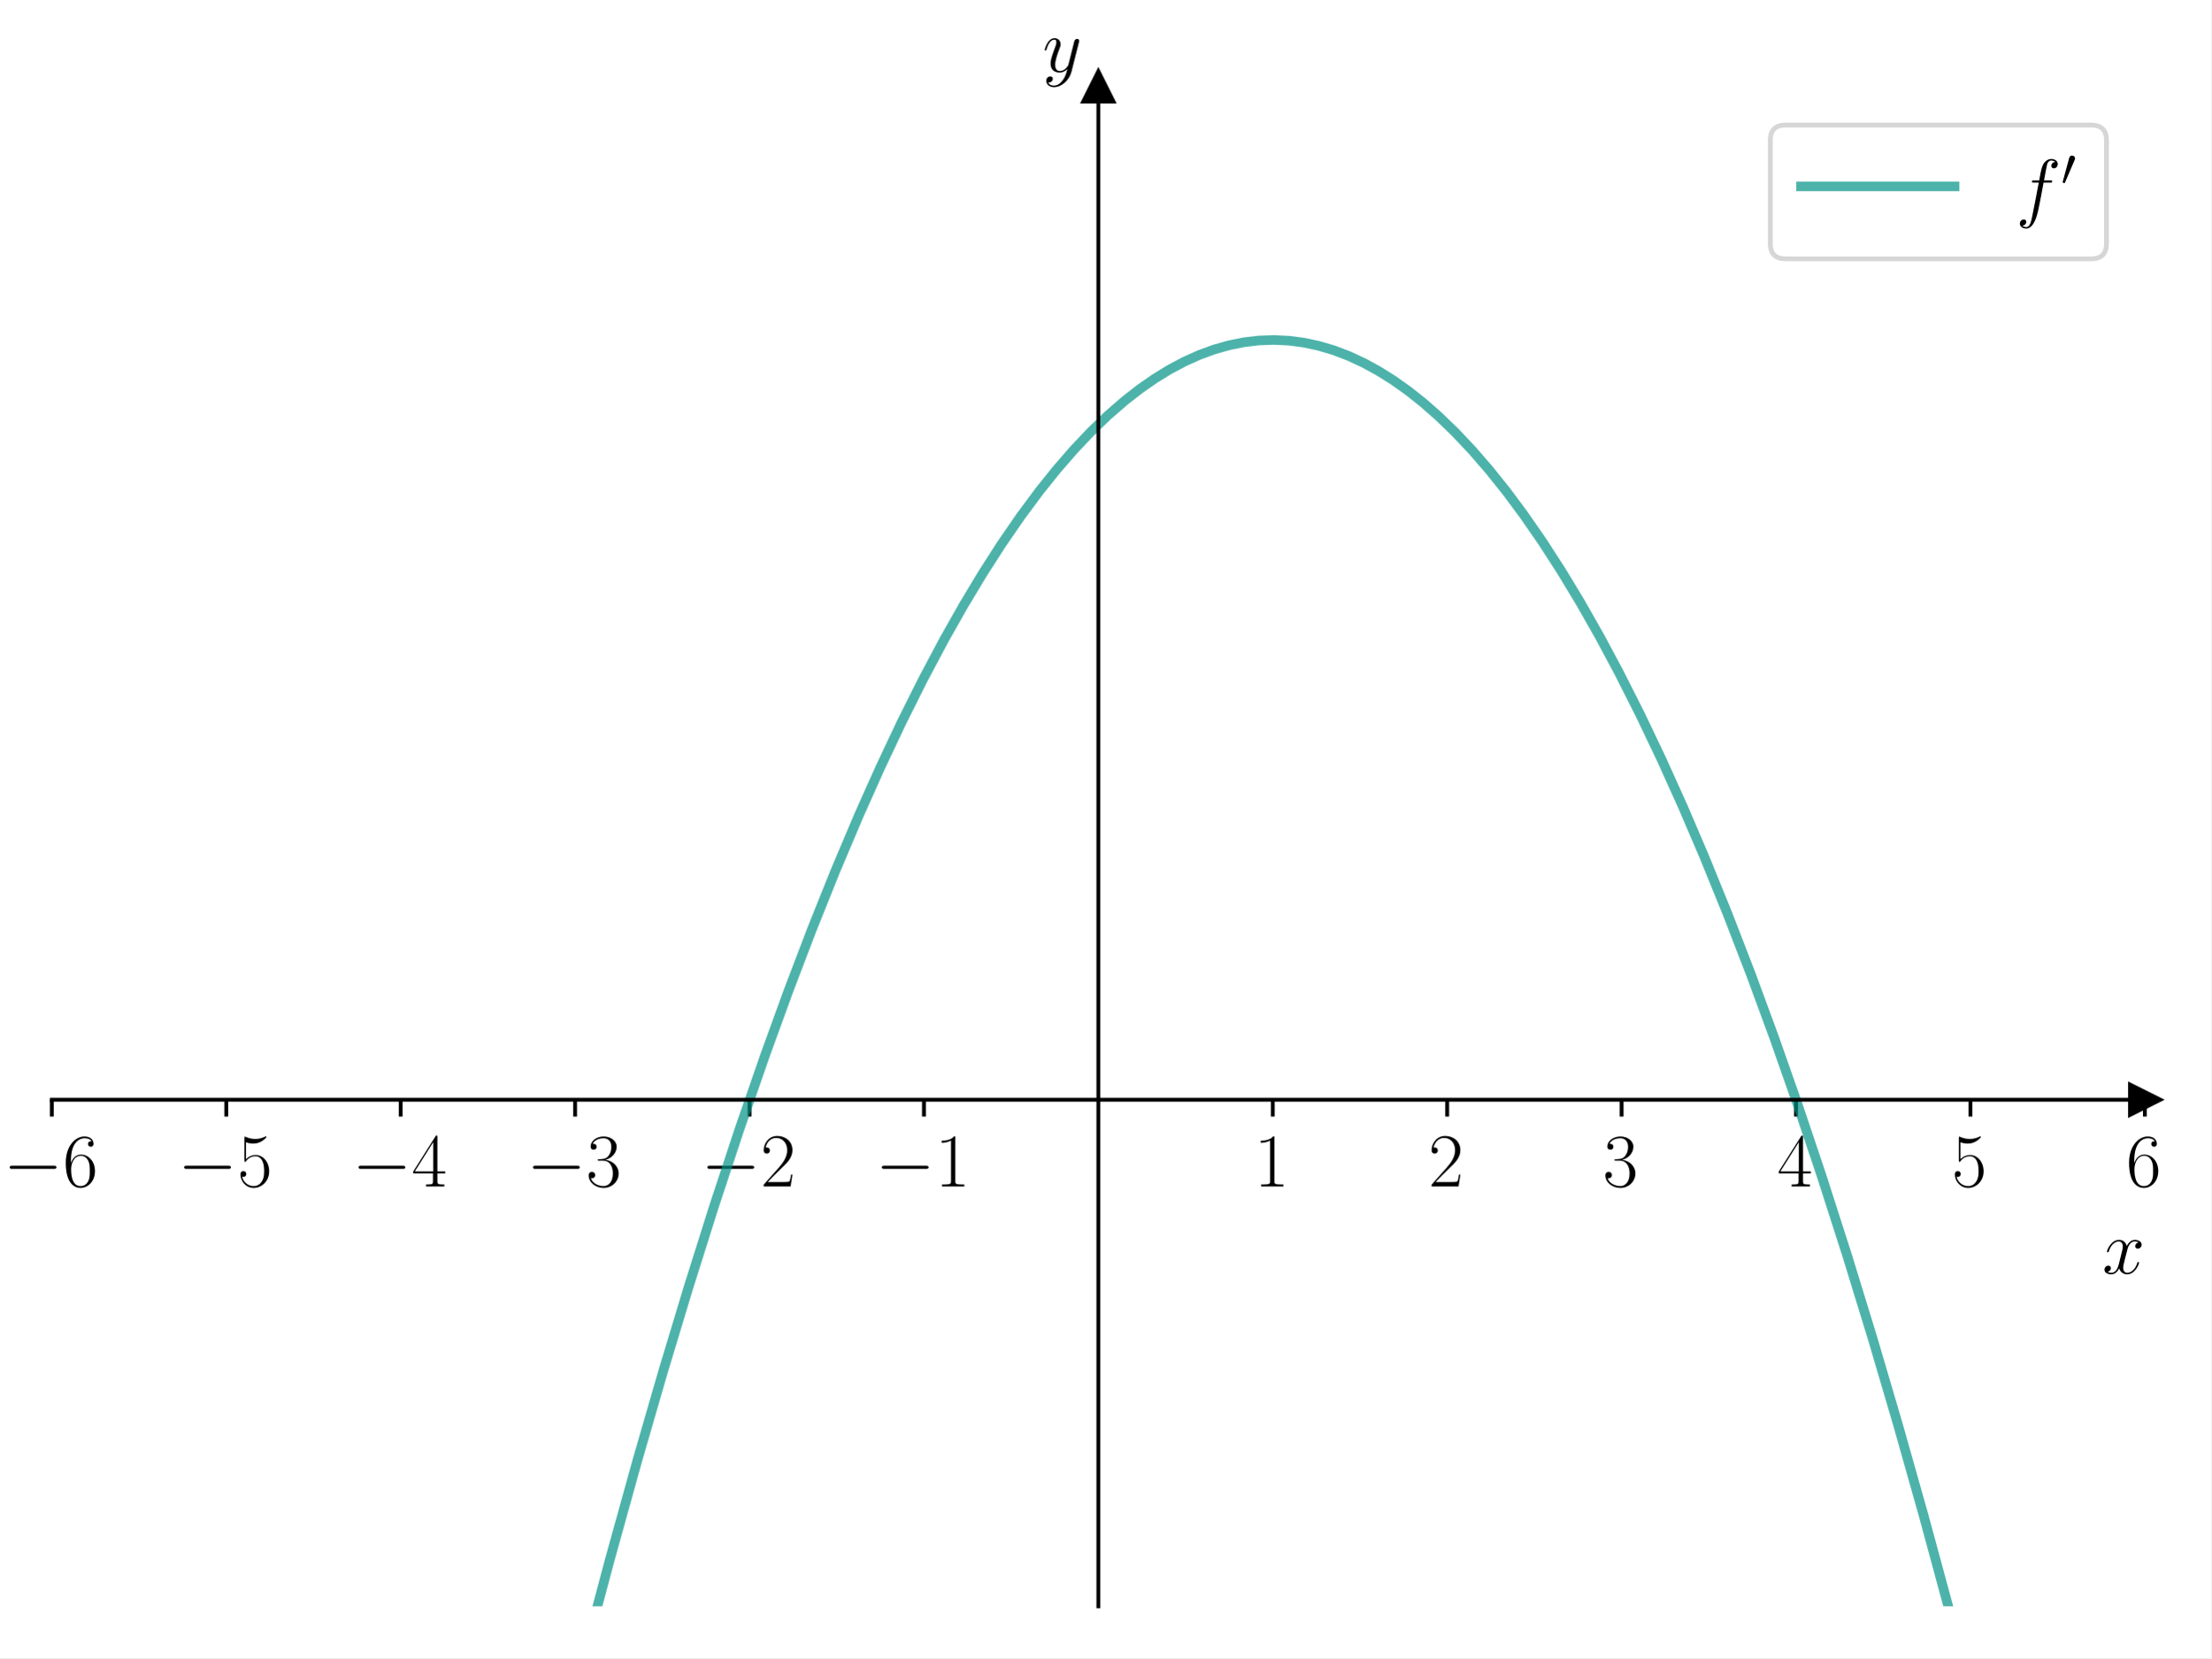
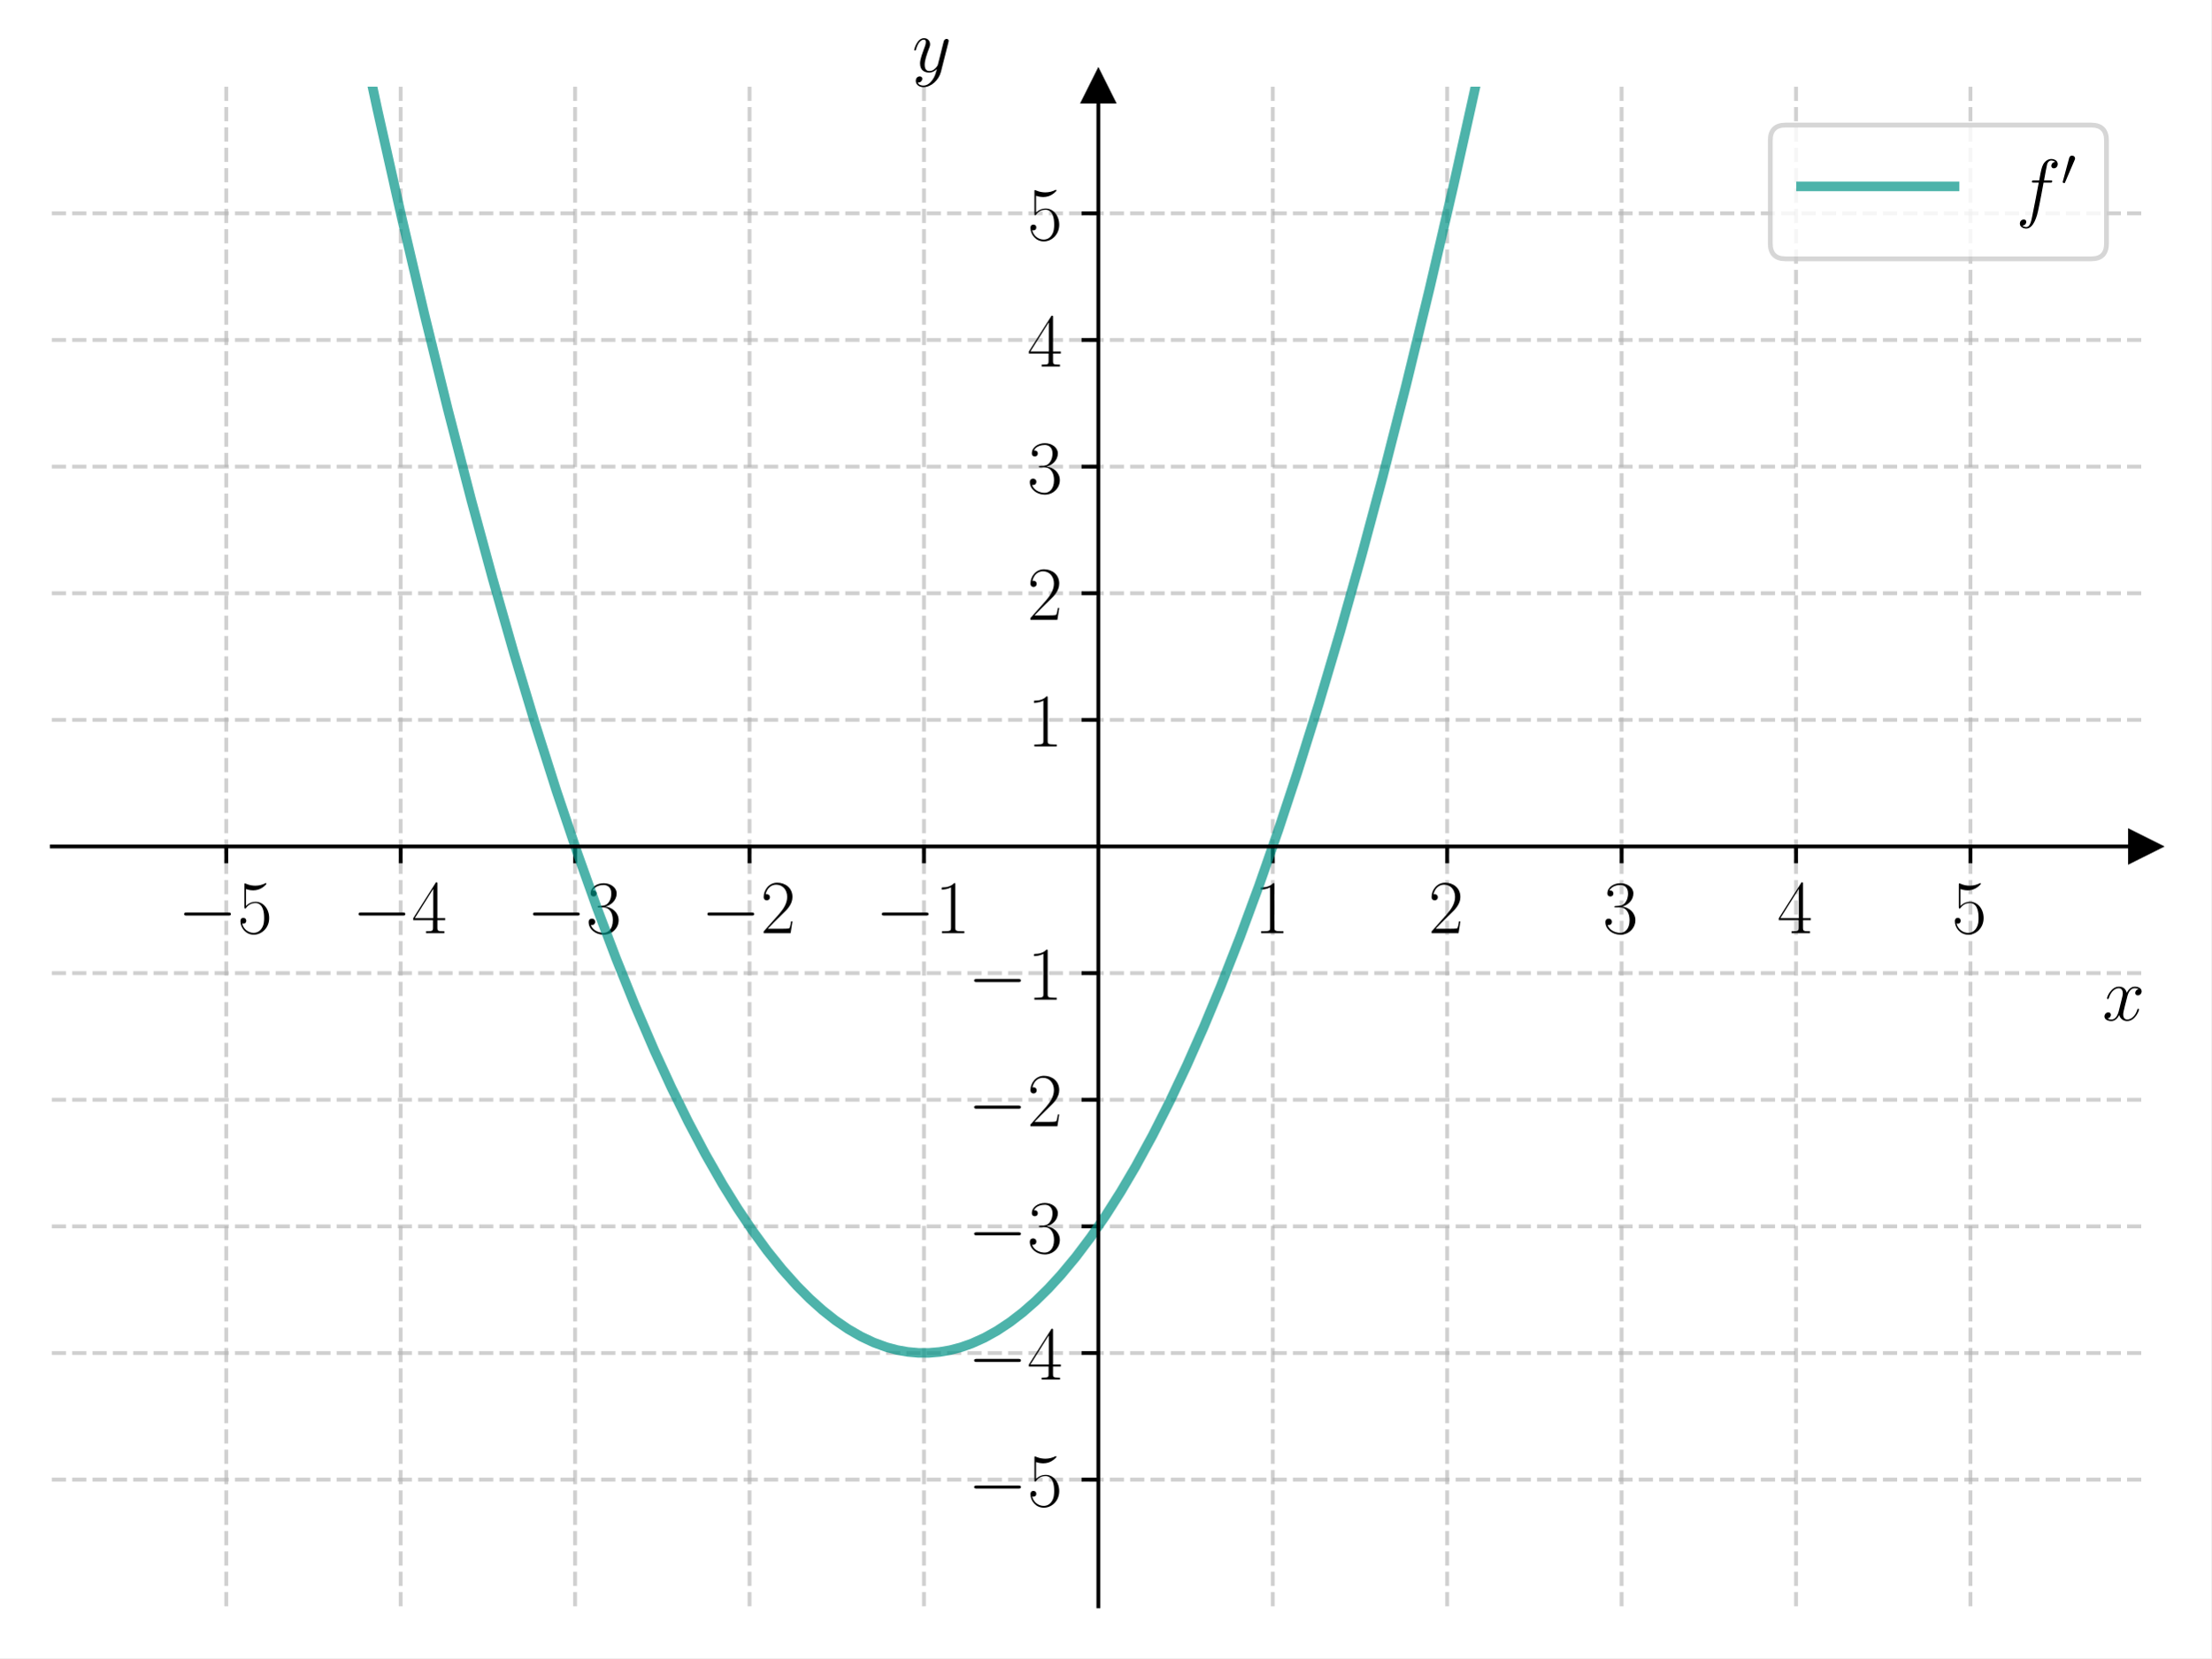
<svg xmlns="http://www.w3.org/2000/svg" xmlns:xlink="http://www.w3.org/1999/xlink" width="460.8pt" height="345.6pt" viewBox="0 0 460.8 345.6" version="1.1">
  <defs>
    <style type="text/css">*{stroke-linejoin: round; stroke-linecap: butt}</style>
  </defs>
  <g id="figure_1">
    <g id="patch_1">
      <path d="M 0 345.6  L 460.8 345.6  L 460.8 0  L 0 0  z " style="fill: #ffffff" />
    </g>
    <g id="axes_1">
      <g id="patch_2">
        <path d="M 10.8 334.8  L 447 334.8  L 447 18.065  L 10.8 18.065  z " style="fill: #ffffff" />
      </g>
      <g id="matplotlib.axis_1">
        <g id="xtick_1">
          <g id="line2d_1">
+             <path d="M 47.15 334.8  L 47.15 18.065  " clip-path="url(#p8d534b75b0)" style="fill: none; stroke-dasharray: 2.96,1.28; stroke-dashoffset: 0; stroke: #b0b0b0; stroke-opacity: 0.6; stroke-width: 0.8" />
+           </g>
+           <g id="line2d_2">
            <defs>
-               <path id="m513ed40a32" d="M 0 0  L 0 3.5  " style="stroke: #000000; stroke-width: 0.8" />
+               <path id="mf56aa98da5" d="M 0 0  L 0 3.5  " style="stroke: #000000; stroke-width: 0.8" />
            </defs>
            <g>
-               <use xlink:href="#m513ed40a32" x="10.8" y="229.222" style="stroke: #000000; stroke-width: 0.8" />
+               <use xlink:href="#mf56aa98da5" x="47.15" y="176.432" style="stroke: #000000; stroke-width: 0.8" />
            </g>
          </g>
          <g id="text_1">
-             <g transform="translate(0.699008 247.2911) scale(0.16 -0.16)">
+             <g transform="translate(37.04901 194.5019) scale(0.16 -0.16)">
              <defs>
                <path id="CMSY10-0" d="M 4218 1472  C 4326 1472 4442 1472 4442 1600  C 4442 1728 4326 1728 4218 1728  L 755 1728  C 646 1728 531 1728 531 1600  C 531 1472 646 1472 755 1472  L 4218 1472  z " transform="scale(0.015625)" />
-                 <path id="CMR17-36" d="M 678 2176  C 678 3690 1395 4032 1811 4032  C 1946 4032 2272 4009 2400 3776  C 2298 3776 2106 3776 2106 3553  C 2106 3381 2246 3323 2336 3323  C 2394 3323 2566 3348 2566 3560  C 2566 3954 2246 4179 1805 4179  C 1043 4179 243 3390 243 1984  C 243 253 966 -128 1478 -128  C 2099 -128 2688 427 2688 1283  C 2688 2081 2170 2662 1517 2662  C 1126 2662 838 2407 678 1960  L 678 2176  z M 1478 25  C 691 25 691 1200 691 1436  C 691 1896 909 2560 1504 2560  C 1613 2560 1926 2560 2138 2120  C 2253 1870 2253 1609 2253 1289  C 2253 944 2253 690 2118 434  C 1978 171 1773 25 1478 25  z " transform="scale(0.015625)" />
-               </defs>
-               <use xlink:href="#CMSY10-0" transform="scale(0.996264)" />
-               <use xlink:href="#CMR17-36" transform="translate(77.48747 0) scale(0.996264)" />
-             </g>
-           </g>
-         </g>
-         <g id="xtick_2">
-           <g id="line2d_2">
-             <g>
-               <use xlink:href="#m513ed40a32" x="47.15" y="229.222" style="stroke: #000000; stroke-width: 0.8" />
-             </g>
-           </g>
-           <g id="text_2">
-             <g transform="translate(37.04901 247.2911) scale(0.16 -0.16)">
-               <defs>
                <path id="CMR17-35" d="M 730 3692  C 794 3666 1056 3584 1325 3584  C 1920 3584 2246 3911 2432 4100  C 2432 4157 2432 4192 2394 4192  C 2387 4192 2374 4192 2323 4163  C 2099 4058 1837 3973 1517 3973  C 1325 3973 1037 3999 723 4139  C 653 4171 640 4171 634 4171  C 602 4171 595 4164 595 4037  L 595 2203  C 595 2089 595 2057 659 2057  C 691 2057 704 2070 736 2114  C 941 2401 1222 2522 1542 2522  C 1766 2522 2246 2382 2246 1289  C 2246 1085 2246 715 2054 421  C 1894 159 1645 25 1370 25  C 947 25 518 320 403 814  C 429 807 480 795 506 795  C 589 795 749 840 749 1038  C 749 1210 627 1280 506 1280  C 358 1280 262 1190 262 1011  C 262 454 704 -128 1382 -128  C 2042 -128 2669 440 2669 1264  C 2669 2030 2170 2624 1549 2624  C 1222 2624 947 2503 730 2274  L 730 3692  z " transform="scale(0.015625)" />
              </defs>
              <use xlink:href="#CMSY10-0" transform="scale(0.996264)" />
              <use xlink:href="#CMR17-35" transform="translate(77.48747 0) scale(0.996264)" />
            </g>
          </g>
        </g>
-         <g id="xtick_3">
+         <g id="xtick_2">
          <g id="line2d_3">
-             <g>
-               <use xlink:href="#m513ed40a32" x="83.5" y="229.222" style="stroke: #000000; stroke-width: 0.8" />
-             </g>
-           </g>
-           <g id="text_3">
-             <g transform="translate(73.39901 247.2911) scale(0.16 -0.16)">
+             <path d="M 83.5 334.8  L 83.5 18.065  " clip-path="url(#p8d534b75b0)" style="fill: none; stroke-dasharray: 2.96,1.28; stroke-dashoffset: 0; stroke: #b0b0b0; stroke-opacity: 0.6; stroke-width: 0.8" />
+           </g>
+           <g id="line2d_4">
+             <g>
+               <use xlink:href="#mf56aa98da5" x="83.5" y="176.432" style="stroke: #000000; stroke-width: 0.8" />
+             </g>
+           </g>
+           <g id="text_2">
+             <g transform="translate(73.39901 194.5019) scale(0.16 -0.16)">
              <defs>
                <path id="CMR17-34" d="M 2150 4122  C 2150 4256 2144 4256 2029 4256  L 128 1254  L 128 1088  L 1779 1088  L 1779 457  C 1779 224 1766 160 1318 160  L 1197 160  L 1197 0  C 1402 0 1747 0 1965 0  C 2182 0 2528 0 2733 0  L 2733 160  L 2611 160  C 2163 160 2150 224 2150 457  L 2150 1088  L 2803 1088  L 2803 1254  L 2150 1254  L 2150 4122  z M 1798 3703  L 1798 1254  L 256 1254  L 1798 3703  z " transform="scale(0.015625)" />
              </defs>
              <use xlink:href="#CMSY10-0" transform="scale(0.996264)" />
              <use xlink:href="#CMR17-34" transform="translate(77.48747 0) scale(0.996264)" />
            </g>
          </g>
        </g>
-         <g id="xtick_4">
-           <g id="line2d_4">
-             <g>
-               <use xlink:href="#m513ed40a32" x="119.85" y="229.222" style="stroke: #000000; stroke-width: 0.8" />
-             </g>
-           </g>
-           <g id="text_4">
-             <g transform="translate(109.749 247.2911) scale(0.16 -0.16)">
+         <g id="xtick_3">
+           <g id="line2d_5">
+             <path d="M 119.85 334.8  L 119.85 18.065  " clip-path="url(#p8d534b75b0)" style="fill: none; stroke-dasharray: 2.96,1.28; stroke-dashoffset: 0; stroke: #b0b0b0; stroke-opacity: 0.6; stroke-width: 0.8" />
+           </g>
+           <g id="line2d_6">
+             <g>
+               <use xlink:href="#mf56aa98da5" x="119.85" y="176.432" style="stroke: #000000; stroke-width: 0.8" />
+             </g>
+           </g>
+           <g id="text_3">
+             <g transform="translate(109.749 194.5019) scale(0.16 -0.16)">
              <defs>
                <path id="CMR17-33" d="M 1414 2157  C 1984 2157 2234 1662 2234 1090  C 2234 320 1824 25 1453 25  C 1114 25 563 194 390 693  C 422 680 454 680 486 680  C 640 680 755 782 755 948  C 755 1133 614 1216 486 1216  C 378 1216 211 1165 211 926  C 211 335 787 -128 1466 -128  C 2176 -128 2720 430 2720 1085  C 2720 1707 2208 2157 1600 2227  C 2086 2328 2554 2756 2554 3329  C 2554 3820 2048 4179 1472 4179  C 890 4179 378 3829 378 3329  C 378 3110 544 3072 627 3072  C 762 3072 877 3155 877 3321  C 877 3486 762 3569 627 3569  C 602 3569 570 3569 544 3557  C 730 3959 1235 4032 1459 4032  C 1683 4032 2106 3925 2106 3320  C 2106 3143 2080 2828 1862 2550  C 1670 2304 1453 2304 1242 2284  C 1210 2284 1062 2269 1037 2269  C 992 2263 966 2257 966 2208  C 966 2163 973 2157 1101 2157  L 1414 2157  z " transform="scale(0.015625)" />
              </defs>
              <use xlink:href="#CMSY10-0" transform="scale(0.996264)" />
              <use xlink:href="#CMR17-33" transform="translate(77.48747 0) scale(0.996264)" />
            </g>
          </g>
        </g>
-         <g id="xtick_5">
-           <g id="line2d_5">
-             <g>
-               <use xlink:href="#m513ed40a32" x="156.2" y="229.222" style="stroke: #000000; stroke-width: 0.8" />
-             </g>
-           </g>
-           <g id="text_5">
-             <g transform="translate(146.099 247.2911) scale(0.16 -0.16)">
+         <g id="xtick_4">
+           <g id="line2d_7">
+             <path d="M 156.2 334.8  L 156.2 18.065  " clip-path="url(#p8d534b75b0)" style="fill: none; stroke-dasharray: 2.96,1.28; stroke-dashoffset: 0; stroke: #b0b0b0; stroke-opacity: 0.6; stroke-width: 0.8" />
+           </g>
+           <g id="line2d_8">
+             <g>
+               <use xlink:href="#mf56aa98da5" x="156.2" y="176.432" style="stroke: #000000; stroke-width: 0.8" />
+             </g>
+           </g>
+           <g id="text_4">
+             <g transform="translate(146.099 194.5019) scale(0.16 -0.16)">
              <defs>
                <path id="CMR17-32" d="M 2669 989  L 2554 989  C 2490 536 2438 459 2413 420  C 2381 369 1920 369 1830 369  L 602 369  C 832 619 1280 1072 1824 1597  C 2214 1967 2669 2402 2669 3035  C 2669 3790 2067 4224 1395 4224  C 691 4224 262 3604 262 3030  C 262 2780 448 2748 525 2748  C 589 2748 781 2787 781 3010  C 781 3207 614 3264 525 3264  C 486 3264 448 3258 422 3245  C 544 3790 915 4058 1306 4058  C 1862 4058 2227 3617 2227 3035  C 2227 2479 1901 2000 1536 1584  L 262 146  L 262 0  L 2515 0  L 2669 989  z " transform="scale(0.015625)" />
              </defs>
              <use xlink:href="#CMSY10-0" transform="scale(0.996264)" />
              <use xlink:href="#CMR17-32" transform="translate(77.48747 0) scale(0.996264)" />
            </g>
          </g>
        </g>
-         <g id="xtick_6">
-           <g id="line2d_6">
-             <g>
-               <use xlink:href="#m513ed40a32" x="192.55" y="229.222" style="stroke: #000000; stroke-width: 0.8" />
-             </g>
-           </g>
-           <g id="text_6">
-             <g transform="translate(182.449 247.2911) scale(0.16 -0.16)">
+         <g id="xtick_5">
+           <g id="line2d_9">
+             <path d="M 192.55 334.8  L 192.55 18.065  " clip-path="url(#p8d534b75b0)" style="fill: none; stroke-dasharray: 2.96,1.28; stroke-dashoffset: 0; stroke: #b0b0b0; stroke-opacity: 0.6; stroke-width: 0.8" />
+           </g>
+           <g id="line2d_10">
+             <g>
+               <use xlink:href="#mf56aa98da5" x="192.55" y="176.432" style="stroke: #000000; stroke-width: 0.8" />
+             </g>
+           </g>
+           <g id="text_5">
+             <g transform="translate(182.449 194.5019) scale(0.16 -0.16)">
              <defs>
                <path id="CMR17-31" d="M 1702 4058  C 1702 4192 1696 4192 1606 4192  C 1357 3916 979 3827 621 3827  C 602 3827 570 3827 563 3808  C 557 3795 557 3782 557 3648  C 755 3648 1088 3686 1344 3839  L 1344 461  C 1344 236 1331 160 781 160  L 589 160  L 589 0  C 896 0 1216 0 1523 0  C 1830 0 2150 0 2458 0  L 2458 160  L 2266 160  C 1715 160 1702 230 1702 458  L 1702 4058  z " transform="scale(0.015625)" />
              </defs>
              <use xlink:href="#CMSY10-0" transform="scale(0.996264)" />
              <use xlink:href="#CMR17-31" transform="translate(77.48747 0) scale(0.996264)" />
            </g>
          </g>
        </g>
+         <g id="xtick_6">
+           <g id="line2d_11">
+             <path d="M 265.25 334.8  L 265.25 18.065  " clip-path="url(#p8d534b75b0)" style="fill: none; stroke-dasharray: 2.96,1.28; stroke-dashoffset: 0; stroke: #b0b0b0; stroke-opacity: 0.6; stroke-width: 0.8" />
+           </g>
+           <g id="line2d_12">
+             <g>
+               <use xlink:href="#mf56aa98da5" x="265.25" y="176.432" style="stroke: #000000; stroke-width: 0.8" />
+             </g>
+           </g>
+           <g id="text_6">
+             <g transform="translate(261.348 194.5019) scale(0.16 -0.16)">
+               <use xlink:href="#CMR17-31" transform="scale(0.996264)" />
+             </g>
+           </g>
+         </g>
        <g id="xtick_7">
-           <g id="line2d_7">
-             <g>
-               <use xlink:href="#m513ed40a32" x="265.25" y="229.222" style="stroke: #000000; stroke-width: 0.8" />
+           <g id="line2d_13">
+             <path d="M 301.6 334.8  L 301.6 18.065  " clip-path="url(#p8d534b75b0)" style="fill: none; stroke-dasharray: 2.96,1.28; stroke-dashoffset: 0; stroke: #b0b0b0; stroke-opacity: 0.6; stroke-width: 0.8" />
+           </g>
+           <g id="line2d_14">
+             <g>
+               <use xlink:href="#mf56aa98da5" x="301.6" y="176.432" style="stroke: #000000; stroke-width: 0.8" />
            </g>
          </g>
          <g id="text_7">
-             <g transform="translate(261.348 247.2911) scale(0.16 -0.16)">
-               <use xlink:href="#CMR17-31" transform="scale(0.996264)" />
+             <g transform="translate(297.698 194.5019) scale(0.16 -0.16)">
+               <use xlink:href="#CMR17-32" transform="scale(0.996264)" />
            </g>
          </g>
        </g>
        <g id="xtick_8">
-           <g id="line2d_8">
-             <g>
-               <use xlink:href="#m513ed40a32" x="301.6" y="229.222" style="stroke: #000000; stroke-width: 0.8" />
+           <g id="line2d_15">
+             <path d="M 337.95 334.8  L 337.95 18.065  " clip-path="url(#p8d534b75b0)" style="fill: none; stroke-dasharray: 2.96,1.28; stroke-dashoffset: 0; stroke: #b0b0b0; stroke-opacity: 0.6; stroke-width: 0.8" />
+           </g>
+           <g id="line2d_16">
+             <g>
+               <use xlink:href="#mf56aa98da5" x="337.95" y="176.432" style="stroke: #000000; stroke-width: 0.8" />
            </g>
          </g>
          <g id="text_8">
-             <g transform="translate(297.698 247.2911) scale(0.16 -0.16)">
-               <use xlink:href="#CMR17-32" transform="scale(0.996264)" />
+             <g transform="translate(334.048 194.5019) scale(0.16 -0.16)">
+               <use xlink:href="#CMR17-33" transform="scale(0.996264)" />
            </g>
          </g>
        </g>
        <g id="xtick_9">
-           <g id="line2d_9">
-             <g>
-               <use xlink:href="#m513ed40a32" x="337.95" y="229.222" style="stroke: #000000; stroke-width: 0.8" />
+           <g id="line2d_17">
+             <path d="M 374.3 334.8  L 374.3 18.065  " clip-path="url(#p8d534b75b0)" style="fill: none; stroke-dasharray: 2.96,1.28; stroke-dashoffset: 0; stroke: #b0b0b0; stroke-opacity: 0.6; stroke-width: 0.8" />
+           </g>
+           <g id="line2d_18">
+             <g>
+               <use xlink:href="#mf56aa98da5" x="374.3" y="176.432" style="stroke: #000000; stroke-width: 0.8" />
            </g>
          </g>
          <g id="text_9">
-             <g transform="translate(334.048 247.2911) scale(0.16 -0.16)">
-               <use xlink:href="#CMR17-33" transform="scale(0.996264)" />
+             <g transform="translate(370.398 194.5019) scale(0.16 -0.16)">
+               <use xlink:href="#CMR17-34" transform="scale(0.996264)" />
            </g>
          </g>
        </g>
        <g id="xtick_10">
-           <g id="line2d_10">
-             <g>
-               <use xlink:href="#m513ed40a32" x="374.3" y="229.222" style="stroke: #000000; stroke-width: 0.8" />
+           <g id="line2d_19">
+             <path d="M 410.65 334.8  L 410.65 18.065  " clip-path="url(#p8d534b75b0)" style="fill: none; stroke-dasharray: 2.96,1.28; stroke-dashoffset: 0; stroke: #b0b0b0; stroke-opacity: 0.6; stroke-width: 0.8" />
+           </g>
+           <g id="line2d_20">
+             <g>
+               <use xlink:href="#mf56aa98da5" x="410.65" y="176.432" style="stroke: #000000; stroke-width: 0.8" />
            </g>
          </g>
          <g id="text_10">
-             <g transform="translate(370.398 247.2911) scale(0.16 -0.16)">
-               <use xlink:href="#CMR17-34" transform="scale(0.996264)" />
-             </g>
-           </g>
-         </g>
-         <g id="xtick_11">
-           <g id="line2d_11">
-             <g>
-               <use xlink:href="#m513ed40a32" x="410.65" y="229.222" style="stroke: #000000; stroke-width: 0.8" />
-             </g>
-           </g>
-           <g id="text_11">
-             <g transform="translate(406.748 247.2911) scale(0.16 -0.16)">
+             <g transform="translate(406.748 194.5019) scale(0.16 -0.16)">
              <use xlink:href="#CMR17-35" transform="scale(0.996264)" />
            </g>
          </g>
        </g>
-         <g id="xtick_12">
-           <g id="line2d_12">
-             <g>
-               <use xlink:href="#m513ed40a32" x="447" y="229.222" style="stroke: #000000; stroke-width: 0.8" />
-             </g>
-           </g>
-           <g id="text_12">
-             <g transform="translate(443.098 247.2911) scale(0.16 -0.16)">
-               <use xlink:href="#CMR17-36" transform="scale(0.996264)" />
-             </g>
-           </g>
-         </g>
-         <g id="text_13">
-           <g transform="translate(438.1306 265.4602) scale(0.16 -0.16)">
+         <g id="text_11">
+           <g transform="translate(438.1306 212.6709) scale(0.16 -0.16)">
            <defs>
              <path id="CMMI12-78" d="M 3034 2606  C 2829 2567 2752 2414 2752 2293  C 2752 2139 2874 2088 2963 2088  C 3155 2088 3290 2254 3290 2427  C 3290 2695 2982 2816 2714 2816  C 2323 2816 2106 2433 2048 2312  C 1901 2816 1504 2816 1389 2816  C 736 2816 390 1980 390 1839  C 390 1814 416 1782 461 1782  C 512 1782 525 1820 538 1846  C 755 2555 1184 2689 1370 2689  C 1658 2689 1715 2420 1715 2267  C 1715 2127 1677 1980 1600 1673  L 1382 798  C 1286 415 1101 64 762 64  C 730 64 570 64 435 147  C 666 192 717 383 717 460  C 717 588 621 664 499 664  C 346 664 179 530 179 326  C 179 57 480 -64 755 -64  C 1062 -64 1280 179 1414 441  C 1517 64 1837 -64 2074 -64  C 2726 -64 3072 773 3072 913  C 3072 945 3046 971 3008 971  C 2950 971 2944 939 2925 888  C 2752 326 2381 64 2093 64  C 1869 64 1747 230 1747 492  C 1747 632 1773 734 1875 1156  L 2099 2024  C 2195 2408 2413 2689 2707 2689  C 2720 2689 2899 2689 3034 2606  z " transform="scale(0.015625)" />
            </defs>
            <use xlink:href="#CMMI12-78" transform="scale(0.996264)" />
          </g>
        </g>
      </g>
      <g id="matplotlib.axis_2">
-         <g id="text_14">
-           <g transform="translate(217.2897 14.96506) scale(0.16 -0.16)">
+         <g id="ytick_1">
+           <g id="line2d_21">
+             <path d="M 10.8 308.405  L 447 308.405  " clip-path="url(#p8d534b75b0)" style="fill: none; stroke-dasharray: 2.96,1.28; stroke-dashoffset: 0; stroke: #b0b0b0; stroke-opacity: 0.6; stroke-width: 0.8" />
+           </g>
+           <g id="line2d_22">
+             <defs>
+               <path id="me3b21bd90e" d="M 0 0  L -3.5 0  " style="stroke: #000000; stroke-width: 0.8" />
+             </defs>
+             <g>
+               <use xlink:href="#me3b21bd90e" x="228.9" y="308.405" style="stroke: #000000; stroke-width: 0.8" />
+             </g>
+           </g>
+           <g id="text_12">
+             <g transform="translate(201.698 313.9402) scale(0.16 -0.16)">
+               <use xlink:href="#CMSY10-0" transform="scale(0.996264)" />
+               <use xlink:href="#CMR17-35" transform="translate(77.48747 0) scale(0.996264)" />
+             </g>
+           </g>
+         </g>
+         <g id="ytick_2">
+           <g id="line2d_23">
+             <path d="M 10.8 282.011  L 447 282.011  " clip-path="url(#p8d534b75b0)" style="fill: none; stroke-dasharray: 2.96,1.28; stroke-dashoffset: 0; stroke: #b0b0b0; stroke-opacity: 0.6; stroke-width: 0.8" />
+           </g>
+           <g id="line2d_24">
+             <g>
+               <use xlink:href="#me3b21bd90e" x="228.9" y="282.011" style="stroke: #000000; stroke-width: 0.8" />
+             </g>
+           </g>
+           <g id="text_13">
+             <g transform="translate(201.698 287.5455) scale(0.16 -0.16)">
+               <use xlink:href="#CMSY10-0" transform="scale(0.996264)" />
+               <use xlink:href="#CMR17-34" transform="translate(77.48747 0) scale(0.996264)" />
+             </g>
+           </g>
+         </g>
+         <g id="ytick_3">
+           <g id="line2d_25">
+             <path d="M 10.8 255.616  L 447 255.616  " clip-path="url(#p8d534b75b0)" style="fill: none; stroke-dasharray: 2.96,1.28; stroke-dashoffset: 0; stroke: #b0b0b0; stroke-opacity: 0.6; stroke-width: 0.8" />
+           </g>
+           <g id="line2d_26">
+             <g>
+               <use xlink:href="#me3b21bd90e" x="228.9" y="255.616" style="stroke: #000000; stroke-width: 0.8" />
+             </g>
+           </g>
+           <g id="text_14">
+             <g transform="translate(201.698 261.1509) scale(0.16 -0.16)">
+               <use xlink:href="#CMSY10-0" transform="scale(0.996264)" />
+               <use xlink:href="#CMR17-33" transform="translate(77.48747 0) scale(0.996264)" />
+             </g>
+           </g>
+         </g>
+         <g id="ytick_4">
+           <g id="line2d_27">
+             <path d="M 10.8 229.222  L 447 229.222  " clip-path="url(#p8d534b75b0)" style="fill: none; stroke-dasharray: 2.96,1.28; stroke-dashoffset: 0; stroke: #b0b0b0; stroke-opacity: 0.6; stroke-width: 0.8" />
+           </g>
+           <g id="line2d_28">
+             <g>
+               <use xlink:href="#me3b21bd90e" x="228.9" y="229.222" style="stroke: #000000; stroke-width: 0.8" />
+             </g>
+           </g>
+           <g id="text_15">
+             <g transform="translate(201.698 234.7563) scale(0.16 -0.16)">
+               <use xlink:href="#CMSY10-0" transform="scale(0.996264)" />
+               <use xlink:href="#CMR17-32" transform="translate(77.48747 0) scale(0.996264)" />
+             </g>
+           </g>
+         </g>
+         <g id="ytick_5">
+           <g id="line2d_29">
+             <path d="M 10.8 202.827  L 447 202.827  " clip-path="url(#p8d534b75b0)" style="fill: none; stroke-dasharray: 2.96,1.28; stroke-dashoffset: 0; stroke: #b0b0b0; stroke-opacity: 0.6; stroke-width: 0.8" />
+           </g>
+           <g id="line2d_30">
+             <g>
+               <use xlink:href="#me3b21bd90e" x="228.9" y="202.827" style="stroke: #000000; stroke-width: 0.8" />
+             </g>
+           </g>
+           <g id="text_16">
+             <g transform="translate(201.698 208.3617) scale(0.16 -0.16)">
+               <use xlink:href="#CMSY10-0" transform="scale(0.996264)" />
+               <use xlink:href="#CMR17-31" transform="translate(77.48747 0) scale(0.996264)" />
+             </g>
+           </g>
+         </g>
+         <g id="ytick_6">
+           <g id="line2d_31">
+             <path d="M 10.8 150.038  L 447 150.038  " clip-path="url(#p8d534b75b0)" style="fill: none; stroke-dasharray: 2.96,1.28; stroke-dashoffset: 0; stroke: #b0b0b0; stroke-opacity: 0.6; stroke-width: 0.8" />
+           </g>
+           <g id="line2d_32">
+             <g>
+               <use xlink:href="#me3b21bd90e" x="228.9" y="150.038" style="stroke: #000000; stroke-width: 0.8" />
+             </g>
+           </g>
+           <g id="text_17">
+             <g transform="translate(214.096 155.5724) scale(0.16 -0.16)">
+               <use xlink:href="#CMR17-31" transform="scale(0.996264)" />
+             </g>
+           </g>
+         </g>
+         <g id="ytick_7">
+           <g id="line2d_33">
+             <path d="M 10.8 123.643  L 447 123.643  " clip-path="url(#p8d534b75b0)" style="fill: none; stroke-dasharray: 2.96,1.28; stroke-dashoffset: 0; stroke: #b0b0b0; stroke-opacity: 0.6; stroke-width: 0.8" />
+           </g>
+           <g id="line2d_34">
+             <g>
+               <use xlink:href="#me3b21bd90e" x="228.9" y="123.643" style="stroke: #000000; stroke-width: 0.8" />
+             </g>
+           </g>
+           <g id="text_18">
+             <g transform="translate(214.096 129.1778) scale(0.16 -0.16)">
+               <use xlink:href="#CMR17-32" transform="scale(0.996264)" />
+             </g>
+           </g>
+         </g>
+         <g id="ytick_8">
+           <g id="line2d_35">
+             <path d="M 10.8 97.248  L 447 97.248  " clip-path="url(#p8d534b75b0)" style="fill: none; stroke-dasharray: 2.96,1.28; stroke-dashoffset: 0; stroke: #b0b0b0; stroke-opacity: 0.6; stroke-width: 0.8" />
+           </g>
+           <g id="line2d_36">
+             <g>
+               <use xlink:href="#me3b21bd90e" x="228.9" y="97.248" style="stroke: #000000; stroke-width: 0.8" />
+             </g>
+           </g>
+           <g id="text_19">
+             <g transform="translate(214.096 102.7832) scale(0.16 -0.16)">
+               <use xlink:href="#CMR17-33" transform="scale(0.996264)" />
+             </g>
+           </g>
+         </g>
+         <g id="ytick_9">
+           <g id="line2d_37">
+             <path d="M 10.8 70.854  L 447 70.854  " clip-path="url(#p8d534b75b0)" style="fill: none; stroke-dasharray: 2.96,1.28; stroke-dashoffset: 0; stroke: #b0b0b0; stroke-opacity: 0.6; stroke-width: 0.8" />
+           </g>
+           <g id="line2d_38">
+             <g>
+               <use xlink:href="#me3b21bd90e" x="228.9" y="70.854" style="stroke: #000000; stroke-width: 0.8" />
+             </g>
+           </g>
+           <g id="text_20">
+             <g transform="translate(214.096 76.38857) scale(0.16 -0.16)">
+               <use xlink:href="#CMR17-34" transform="scale(0.996264)" />
+             </g>
+           </g>
+         </g>
+         <g id="ytick_10">
+           <g id="line2d_39">
+             <path d="M 10.8 44.459  L 447 44.459  " clip-path="url(#p8d534b75b0)" style="fill: none; stroke-dasharray: 2.96,1.28; stroke-dashoffset: 0; stroke: #b0b0b0; stroke-opacity: 0.6; stroke-width: 0.8" />
+           </g>
+           <g id="line2d_40">
+             <g>
+               <use xlink:href="#me3b21bd90e" x="228.9" y="44.459" style="stroke: #000000; stroke-width: 0.8" />
+             </g>
+           </g>
+           <g id="text_21">
+             <g transform="translate(214.096 49.99395) scale(0.16 -0.16)">
+               <use xlink:href="#CMR17-35" transform="scale(0.996264)" />
+             </g>
+           </g>
+         </g>
+         <g id="text_22">
+           <g transform="translate(190.0877 14.96506) scale(0.16 -0.16)">
            <defs>
              <path id="CMMI12-79" d="M 1683 -700  C 1510 -939 1261 -1152 947 -1152  C 870 -1152 563 -1152 467 -889  C 486 -895 518 -895 531 -895  C 723 -895 851 -729 851 -582  C 851 -435 730 -384 634 -384  C 531 -384 307 -458 307 -759  C 307 -1071 582 -1286 947 -1286  C 1587 -1286 2234 -700 2413 6  L 3040 2485  C 3046 2517 3059 2556 3059 2594  C 3059 2689 2982 2753 2886 2753  C 2829 2753 2694 2727 2643 2535  L 2170 658  C 2138 543 2138 530 2086 460  C 1958 281 1747 64 1440 64  C 1082 64 1050 415 1050 588  C 1050 952 1222 1443 1395 1903  C 1466 2088 1504 2178 1504 2305  C 1504 2574 1312 2816 998 2816  C 410 2816 173 1890 173 1839  C 173 1814 198 1782 243 1782  C 301 1782 307 1807 333 1897  C 486 2433 730 2689 979 2689  C 1037 2689 1146 2689 1146 2478  C 1146 2312 1075 2127 979 1884  C 666 1047 666 837 666 683  C 666 77 1101 -64 1421 -64  C 1606 -64 1837 -6 2061 230  L 2067 224  C 1971 -147 1907 -392 1683 -700  z " transform="scale(0.015625)" />
            </defs>
            <use xlink:href="#CMMI12-79" transform="scale(0.996264)" />
          </g>
        </g>
      </g>
-       <g id="line2d_13">
+       <g id="line2d_41">
        <defs>
-           <path id="mf825bfa845" d="M 3 0  L -3 -3  L -3 3  z " style="stroke: #000000; stroke-linejoin: miter" />
+           <path id="m5ca1b84432" d="M 3 0  L -3 -3  L -3 3  z " style="stroke: #000000; stroke-linejoin: miter" />
        </defs>
        <g>
-           <use xlink:href="#mf825bfa845" x="447" y="229.222" style="stroke: #000000; stroke-linejoin: miter" />
-         </g>
-       </g>
-       <g id="line2d_14">
+           <use xlink:href="#m5ca1b84432" x="447" y="176.432" style="stroke: #000000; stroke-linejoin: miter" />
+         </g>
+       </g>
+       <g id="line2d_42">
        <defs>
-           <path id="m2334cf1c6f" d="M 0 -3  L -3 3  L 3 3  z " style="stroke: #000000; stroke-linejoin: miter" />
+           <path id="m4db1eb79f1" d="M 0 -3  L -3 3  L 3 3  z " style="stroke: #000000; stroke-linejoin: miter" />
        </defs>
        <g>
-           <use xlink:href="#m2334cf1c6f" x="228.9" y="18.065" style="stroke: #000000; stroke-linejoin: miter" />
-         </g>
-       </g>
-       <g id="line2d_15">
-         <path d="M 121.355 346.6  L 127.04 325.24  L 132.81 304.444  L 138.136 286.034  L 143.462 268.38  L 148.788 251.481  L 154.114 235.338  L 159.44 219.951  L 164.322 206.509  L 169.204 193.703  L 174.087 181.531  L 178.969 169.994  L 183.407 160.057  L 187.845 150.644  L 192.284 141.756  L 196.722 133.393  L 200.717 126.314  L 204.711 119.661  L 208.706 113.433  L 212.7 107.629  L 216.695 102.251  L 220.245 97.827  L 223.796 93.739  L 227.347 89.986  L 230.897 86.57  L 234.448 83.489  L 237.555 81.068  L 240.662 78.905  L 243.768 76.999  L 246.875 75.35  L 249.982 73.958  L 253.089 72.823  L 256.196 71.946  L 259.303 71.325  L 262.409 70.961  L 265.516 70.855  L 268.623 71.005  L 271.73 71.413  L 274.837 72.078  L 277.944 73  L 281.05 74.179  L 284.157 75.615  L 287.264 77.308  L 290.371 79.258  L 293.478 81.465  L 296.585 83.93  L 299.692 86.651  L 303.242 90.076  L 306.793 93.837  L 310.344 97.933  L 313.894 102.366  L 317.445 107.134  L 321.439 112.9  L 325.434 119.09  L 329.428 125.706  L 333.423 132.746  L 337.417 140.212  L 341.856 149.005  L 346.294 158.324  L 350.732 168.166  L 355.171 178.534  L 360.053 190.544  L 364.935 203.189  L 369.817 216.469  L 374.699 230.384  L 379.582 244.933  L 384.908 261.53  L 390.234 278.882  L 395.56 296.989  L 400.886 315.852  L 406.655 337.14  L 409.145 346.6  L 409.145 346.6  " clip-path="url(#pfdb803f6b2)" style="fill: none; stroke: #029386; stroke-opacity: 0.7; stroke-width: 2; stroke-linecap: square" />
+           <use xlink:href="#m4db1eb79f1" x="228.9" y="18.065" style="stroke: #000000; stroke-linejoin: miter" />
+         </g>
+       </g>
+       <g id="line2d_43">
+         <path d="M 73.522 -1  L 78.662 22.915  L 83.544 44.652  L 88.427 65.438  L 93.309 85.271  L 98.191 104.152  L 102.629 120.491  L 107.068 136.042  L 111.506 150.806  L 115.944 164.783  L 120.383 177.974  L 124.377 189.172  L 128.372 199.733  L 132.366 209.656  L 136.361 218.942  L 139.911 226.661  L 143.462 233.876  L 147.013 240.588  L 150.563 246.796  L 153.67 251.814  L 156.777 256.447  L 159.884 260.695  L 162.991 264.557  L 166.097 268.033  L 168.761 270.706  L 171.424 273.095  L 174.087 275.201  L 176.75 277.024  L 179.413 278.563  L 182.076 279.819  L 184.739 280.792  L 186.958 281.386  L 189.177 281.783  L 191.396 281.984  L 193.615 281.988  L 195.834 281.795  L 198.054 281.406  L 200.273 280.819  L 202.492 280.036  L 205.155 278.837  L 207.818 277.354  L 210.481 275.588  L 213.144 273.539  L 215.807 271.206  L 218.47 268.59  L 221.133 265.691  L 224.24 261.95  L 227.347 257.824  L 230.453 253.312  L 233.56 248.414  L 236.667 243.131  L 240.218 236.621  L 243.768 229.607  L 247.319 222.09  L 250.87 214.069  L 254.42 205.544  L 258.415 195.351  L 262.409 184.521  L 266.404 173.054  L 270.398 160.949  L 274.837 146.751  L 279.275 131.767  L 283.713 115.995  L 288.152 99.437  L 293.034 80.313  L 297.916 60.238  L 302.798 39.21  L 307.681 17.229  L 311.578 -1  L 311.578 -1  " clip-path="url(#p8d534b75b0)" style="fill: none; stroke: #029386; stroke-opacity: 0.7; stroke-width: 2; stroke-linecap: square" />
      </g>
      <g id="patch_3">
        <path d="M 228.9 334.8  L 228.9 18.065  " style="fill: none; stroke: #000000; stroke-width: 0.8; stroke-linejoin: miter; stroke-linecap: square" />
      </g>
      <g id="patch_4">
        <path d="M 447 334.8  L 447 18.065  " style="fill: none" />
      </g>
      <g id="patch_5">
-         <path d="M 10.8 229.222  L 447 229.222  " style="fill: none; stroke: #000000; stroke-width: 0.8; stroke-linejoin: miter; stroke-linecap: square" />
+         <path d="M 10.8 176.432  L 447 176.432  " style="fill: none; stroke: #000000; stroke-width: 0.8; stroke-linejoin: miter; stroke-linecap: square" />
      </g>
      <g id="patch_6">
        <path d="M 10.8 18.065  L 447 18.065  " style="fill: none" />
      </g>
      <g id="legend_1">
        <g id="patch_7">
          <path d="M 372.136 53.948  L 435.8 53.948  Q 439 53.948 439 50.748  L 439 29.265  Q 439 26.065 435.8 26.065  L 372.136 26.065  Q 368.936 26.065 368.936 29.265  L 368.936 50.748  Q 368.936 53.948 372.136 53.948  z " style="fill: #ffffff; opacity: 0.8; stroke: #cccccc; stroke-linejoin: miter" />
        </g>
-         <g id="line2d_16">
+         <g id="line2d_44">
          <path d="M 375.336 38.848  L 391.336 38.848  L 407.336 38.848  " style="fill: none; stroke: #029386; stroke-opacity: 0.7; stroke-width: 2; stroke-linecap: square" />
        </g>
-         <g id="text_15">
+         <g id="text_23">
          <g transform="translate(420.1363 44.44808) scale(0.16 -0.16)">
            <defs>
              <path id="CMMI12-66" d="M 2854 2566  C 2982 2566 3034 2566 3034 2688  C 3034 2752 2982 2752 2867 2752  L 2349 2752  C 2470 3429 2560 3897 2611 4107  C 2650 4265 2784 4416 2950 4416  C 3085 4416 3219 4358 3283 4298  C 3034 4272 2957 4082 2957 3969  C 2957 3837 3053 3759 3174 3759  C 3302 3759 3494 3870 3494 4119  C 3494 4393 3226 4544 2944 4544  C 2669 4544 2400 4334 2272 4078  C 2157 3848 2093 3611 1946 2752  L 1517 2752  C 1395 2752 1331 2752 1331 2637  C 1331 2566 1370 2566 1498 2566  L 1907 2566  C 1792 1976 1530 542 1382 -137  C 1274 -689 1178 -1152 858 -1152  C 838 -1152 653 -1152 538 -1031  C 864 -1005 864 -726 864 -720  C 864 -593 768 -517 646 -517  C 518 -517 326 -625 326 -867  C 326 -1140 608 -1280 858 -1280  C 1510 -1280 1779 -118 1850 199  C 1965 688 2278 2376 2310 2566  L 2854 2566  z " transform="scale(0.015625)" />
              <path id="CMSY10-30" d="M 1619 3040  C 1651 3117 1677 3174 1677 3238  C 1677 3424 1510 3578 1312 3578  C 1133 3578 1018 3456 973 3290  L 211 493  C 211 480 186 410 186 403  C 186 333 352 288 403 288  C 442 288 448 307 486 390  L 1619 3040  z " transform="scale(0.015625)" />
            </defs>
            <use xlink:href="#CMMI12-66" transform="scale(0.996264)" />
            <use xlink:href="#CMSY10-30" transform="translate(58.72031 36.15364) scale(0.697382)" />
          </g>
        </g>
      </g>
    </g>
  </g>
  <defs>
-     <clipPath id="pfdb803f6b2">
+     <clipPath id="p8d534b75b0">
      <rect x="10.8" y="18.065" width="436.2" height="316.735" />
    </clipPath>
  </defs>
</svg>
